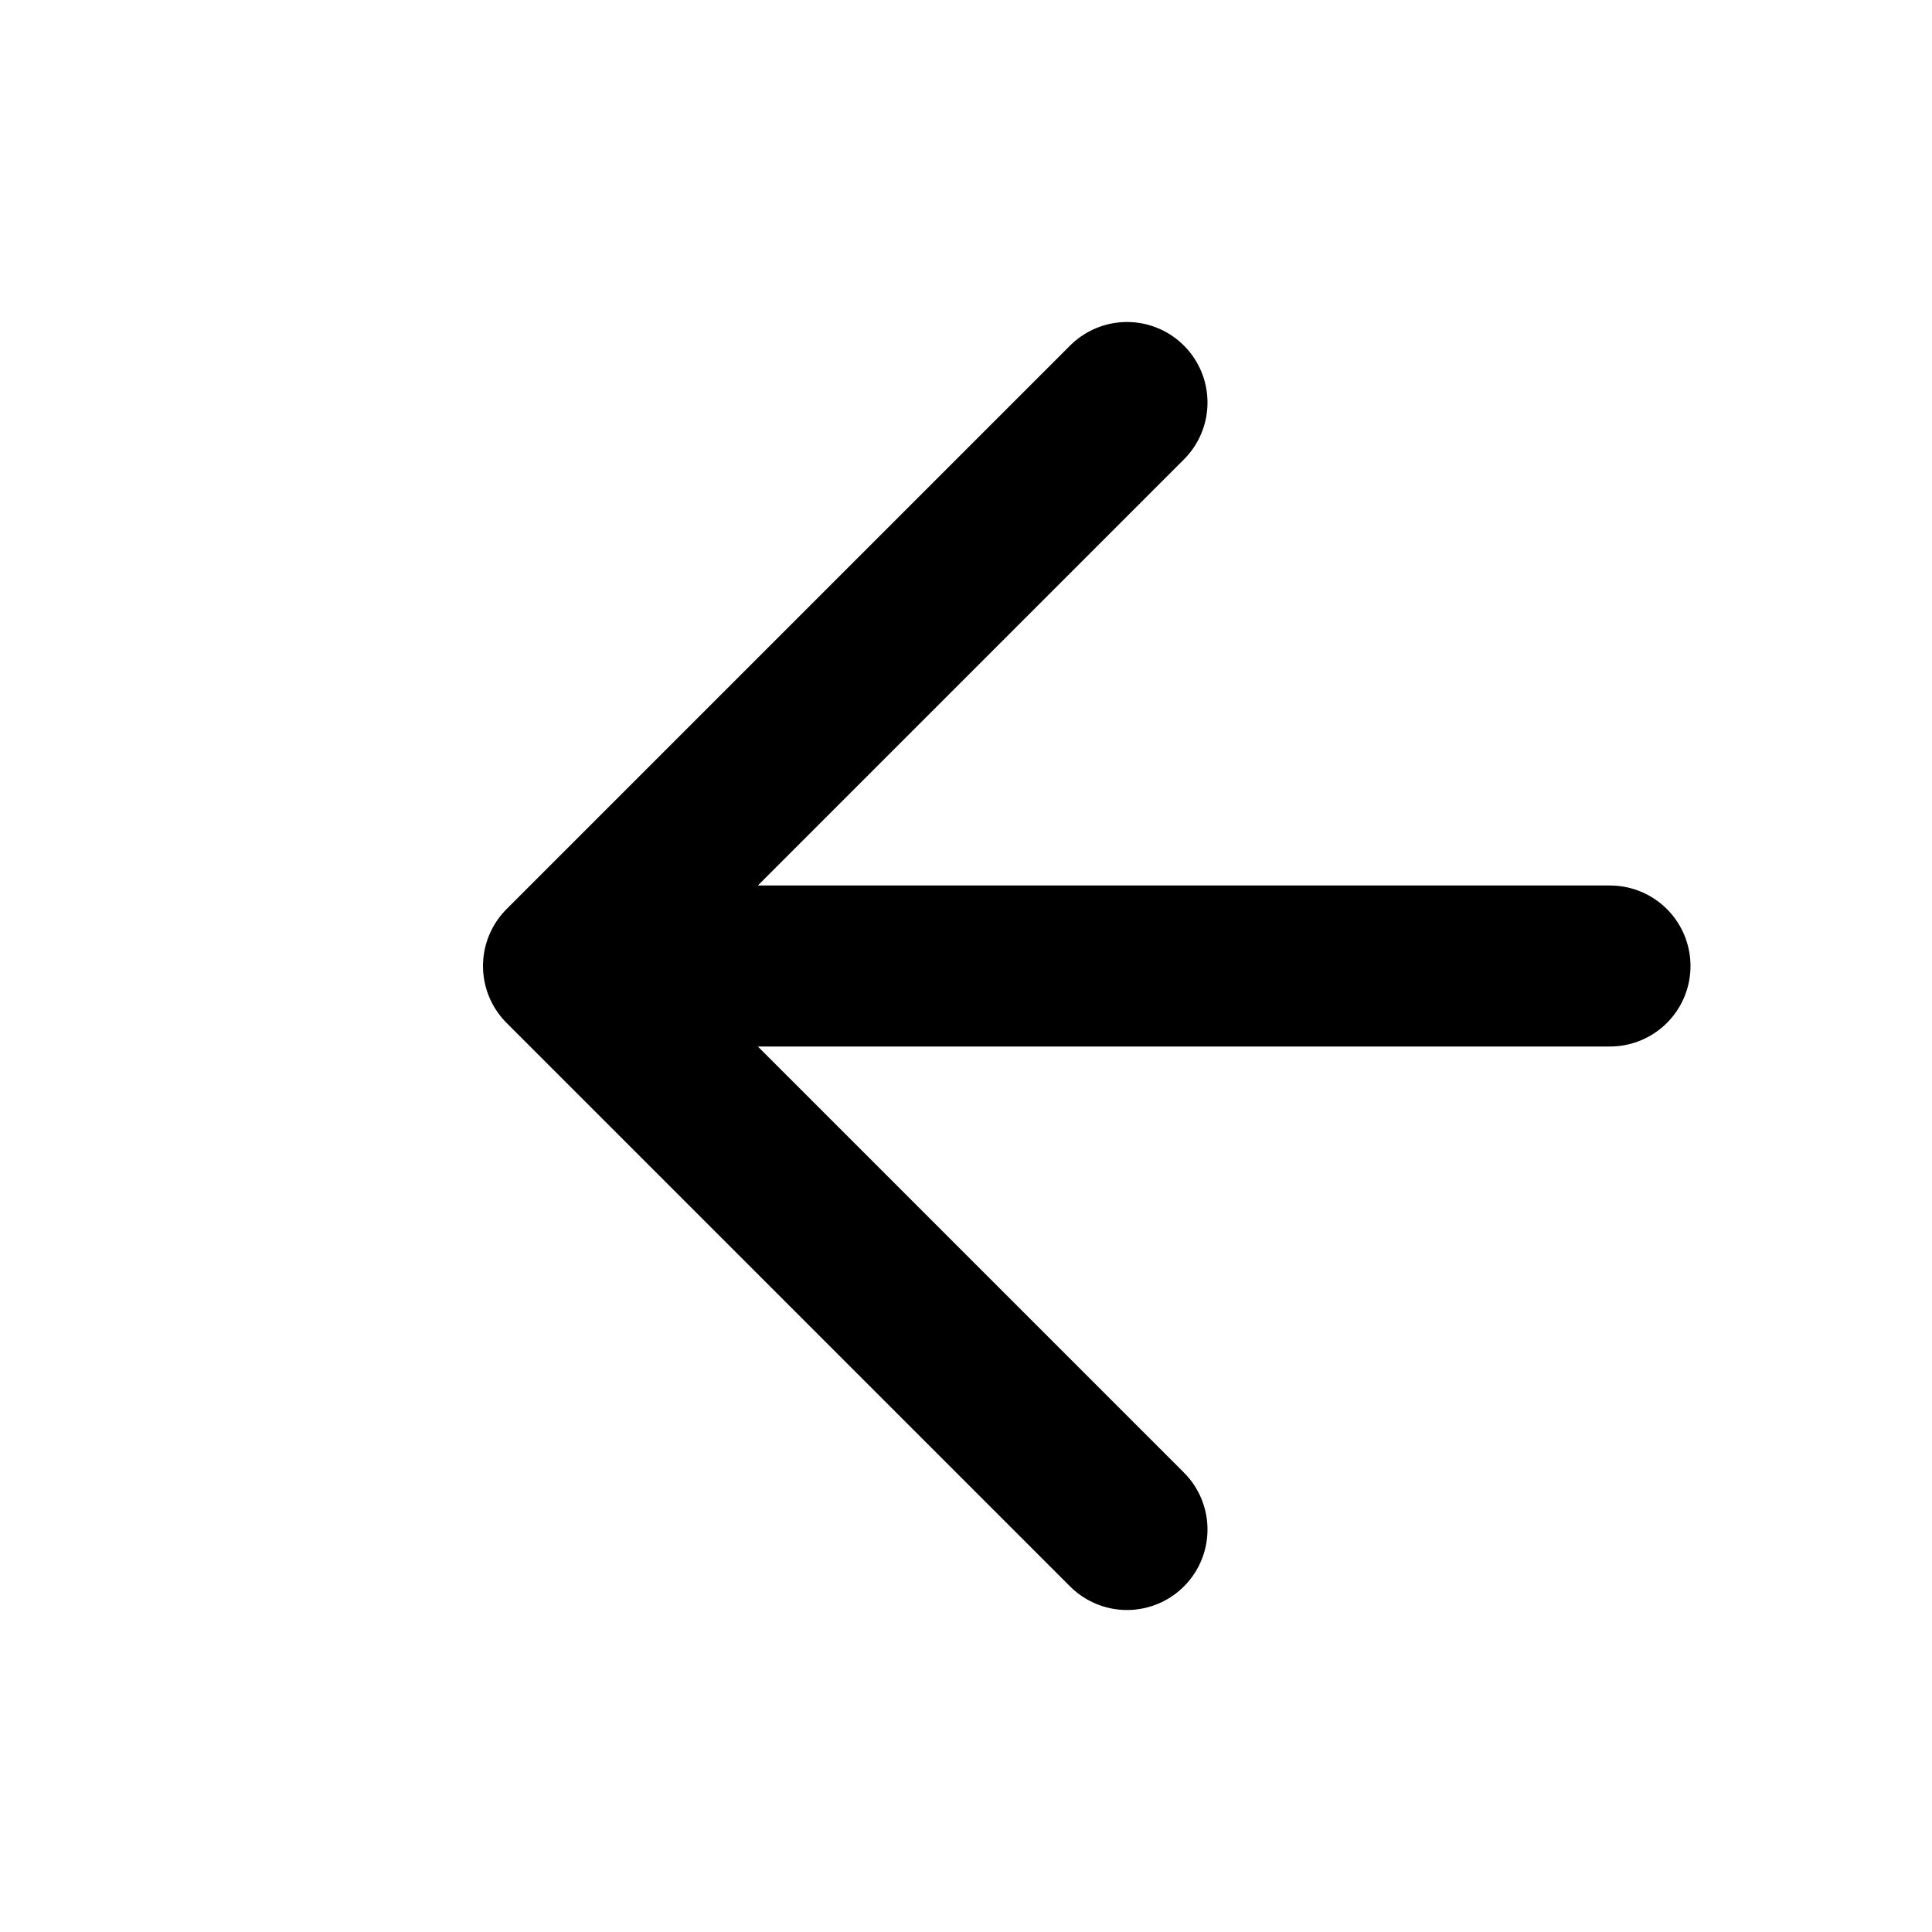
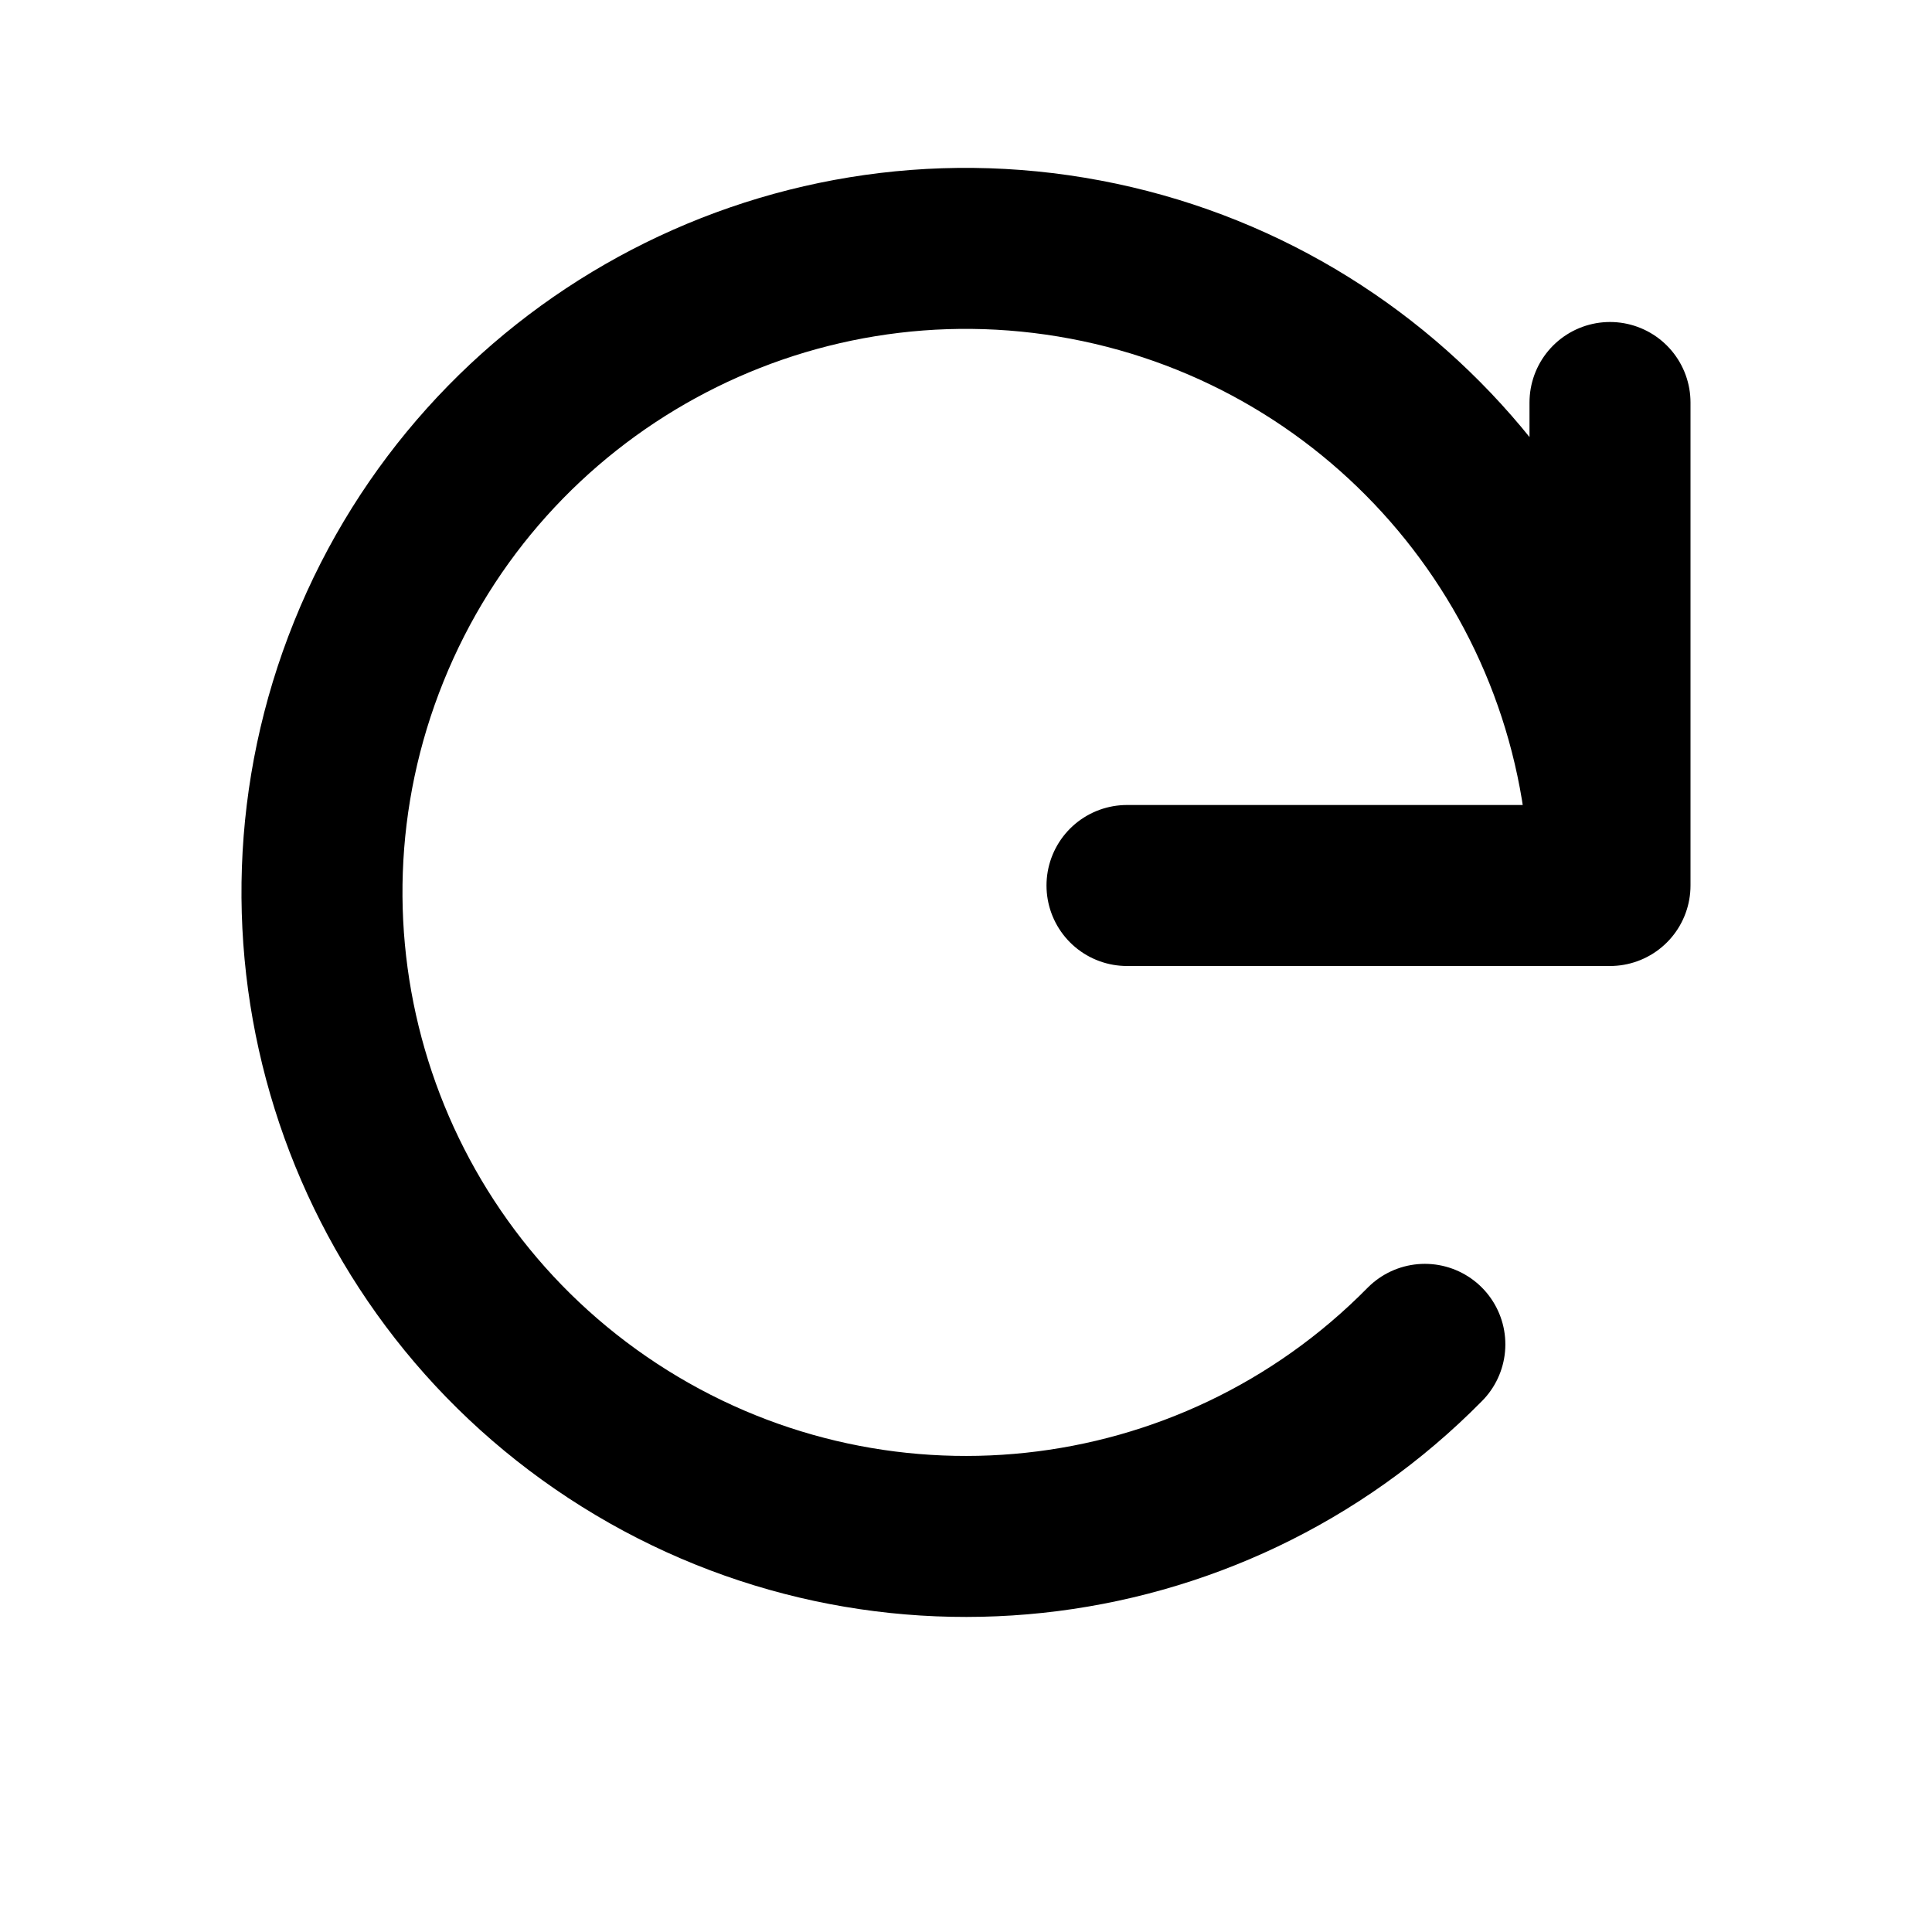
<svg xmlns="http://www.w3.org/2000/svg" viewBox="0 0 24 24" fill="none" stroke="#000" stroke-width="2" stroke-linecap="round" stroke-linejoin="round">
-   <path d="m14 5-7 7 7 7M7 12h13" />
+   <path d="M20 11a8 8 0 1 0-2.3 5.7M20 5v6h-6" />
</svg>
